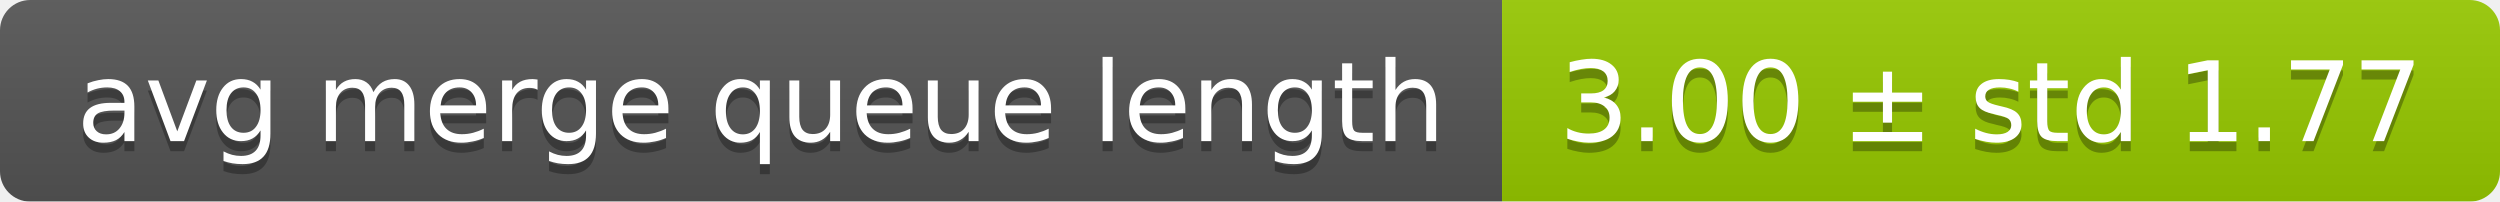
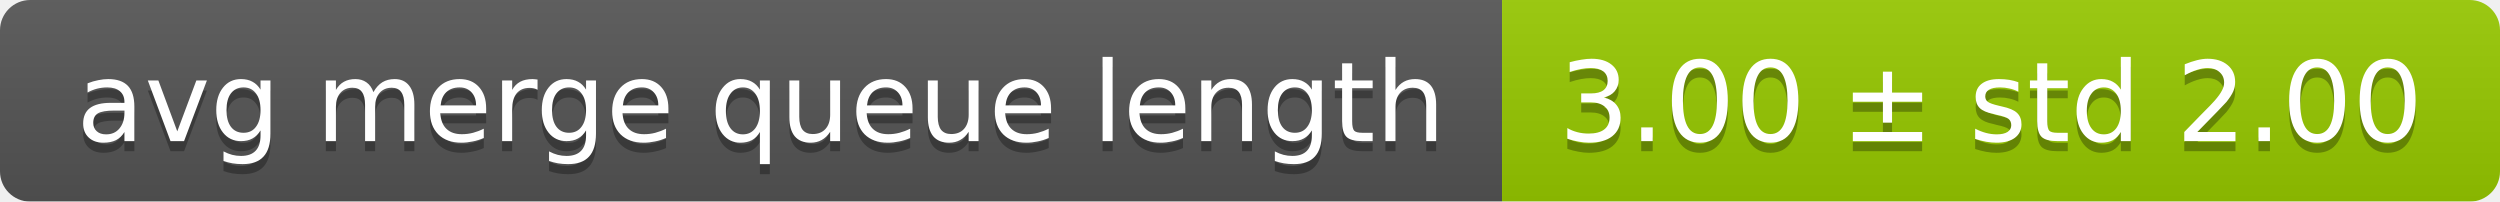
<svg xmlns="http://www.w3.org/2000/svg" width="248" height="20">
  <linearGradient id="smooth" x2="0" y2="100%">
    <stop offset="0" stop-color="#bbb" stop-opacity=".1" />
    <stop offset="1" stop-opacity=".1" />
  </linearGradient>
  <mask id="round">
    <rect width="248" height="20" rx="3" fill="#fff" />
  </mask>
  <g mask="url(#round)">
    <rect width="149" height="20" fill="#555" />
    <rect x="149" width="99" height="20" fill="#97ca00" />
    <rect width="248" height="20" fill="url(#smooth)" />
  </g>
  <g fill="#fff" text-anchor="middle" font-family="DejaVu Sans,Verdana,Geneva,sans-serif" font-size="11">
    <text x="75.5" y="15" fill="#010101" fill-opacity=".3">avg merge queue length</text>
    <text x="75.5" y="14">avg merge queue length</text>
-     <text x="197.5" y="15" fill="#010101" fill-opacity=".3">3.00 ± std 1.77</text>
-     <text x="197.5" y="14">3.00 ± std 1.77</text>
+     <text x="197.5" y="15" fill="#010101" fill-opacity=".3">3.00 ± std 2.00</text>
+     <text x="197.5" y="14">3.00 ± std 2.00</text>
  </g>
</svg>
